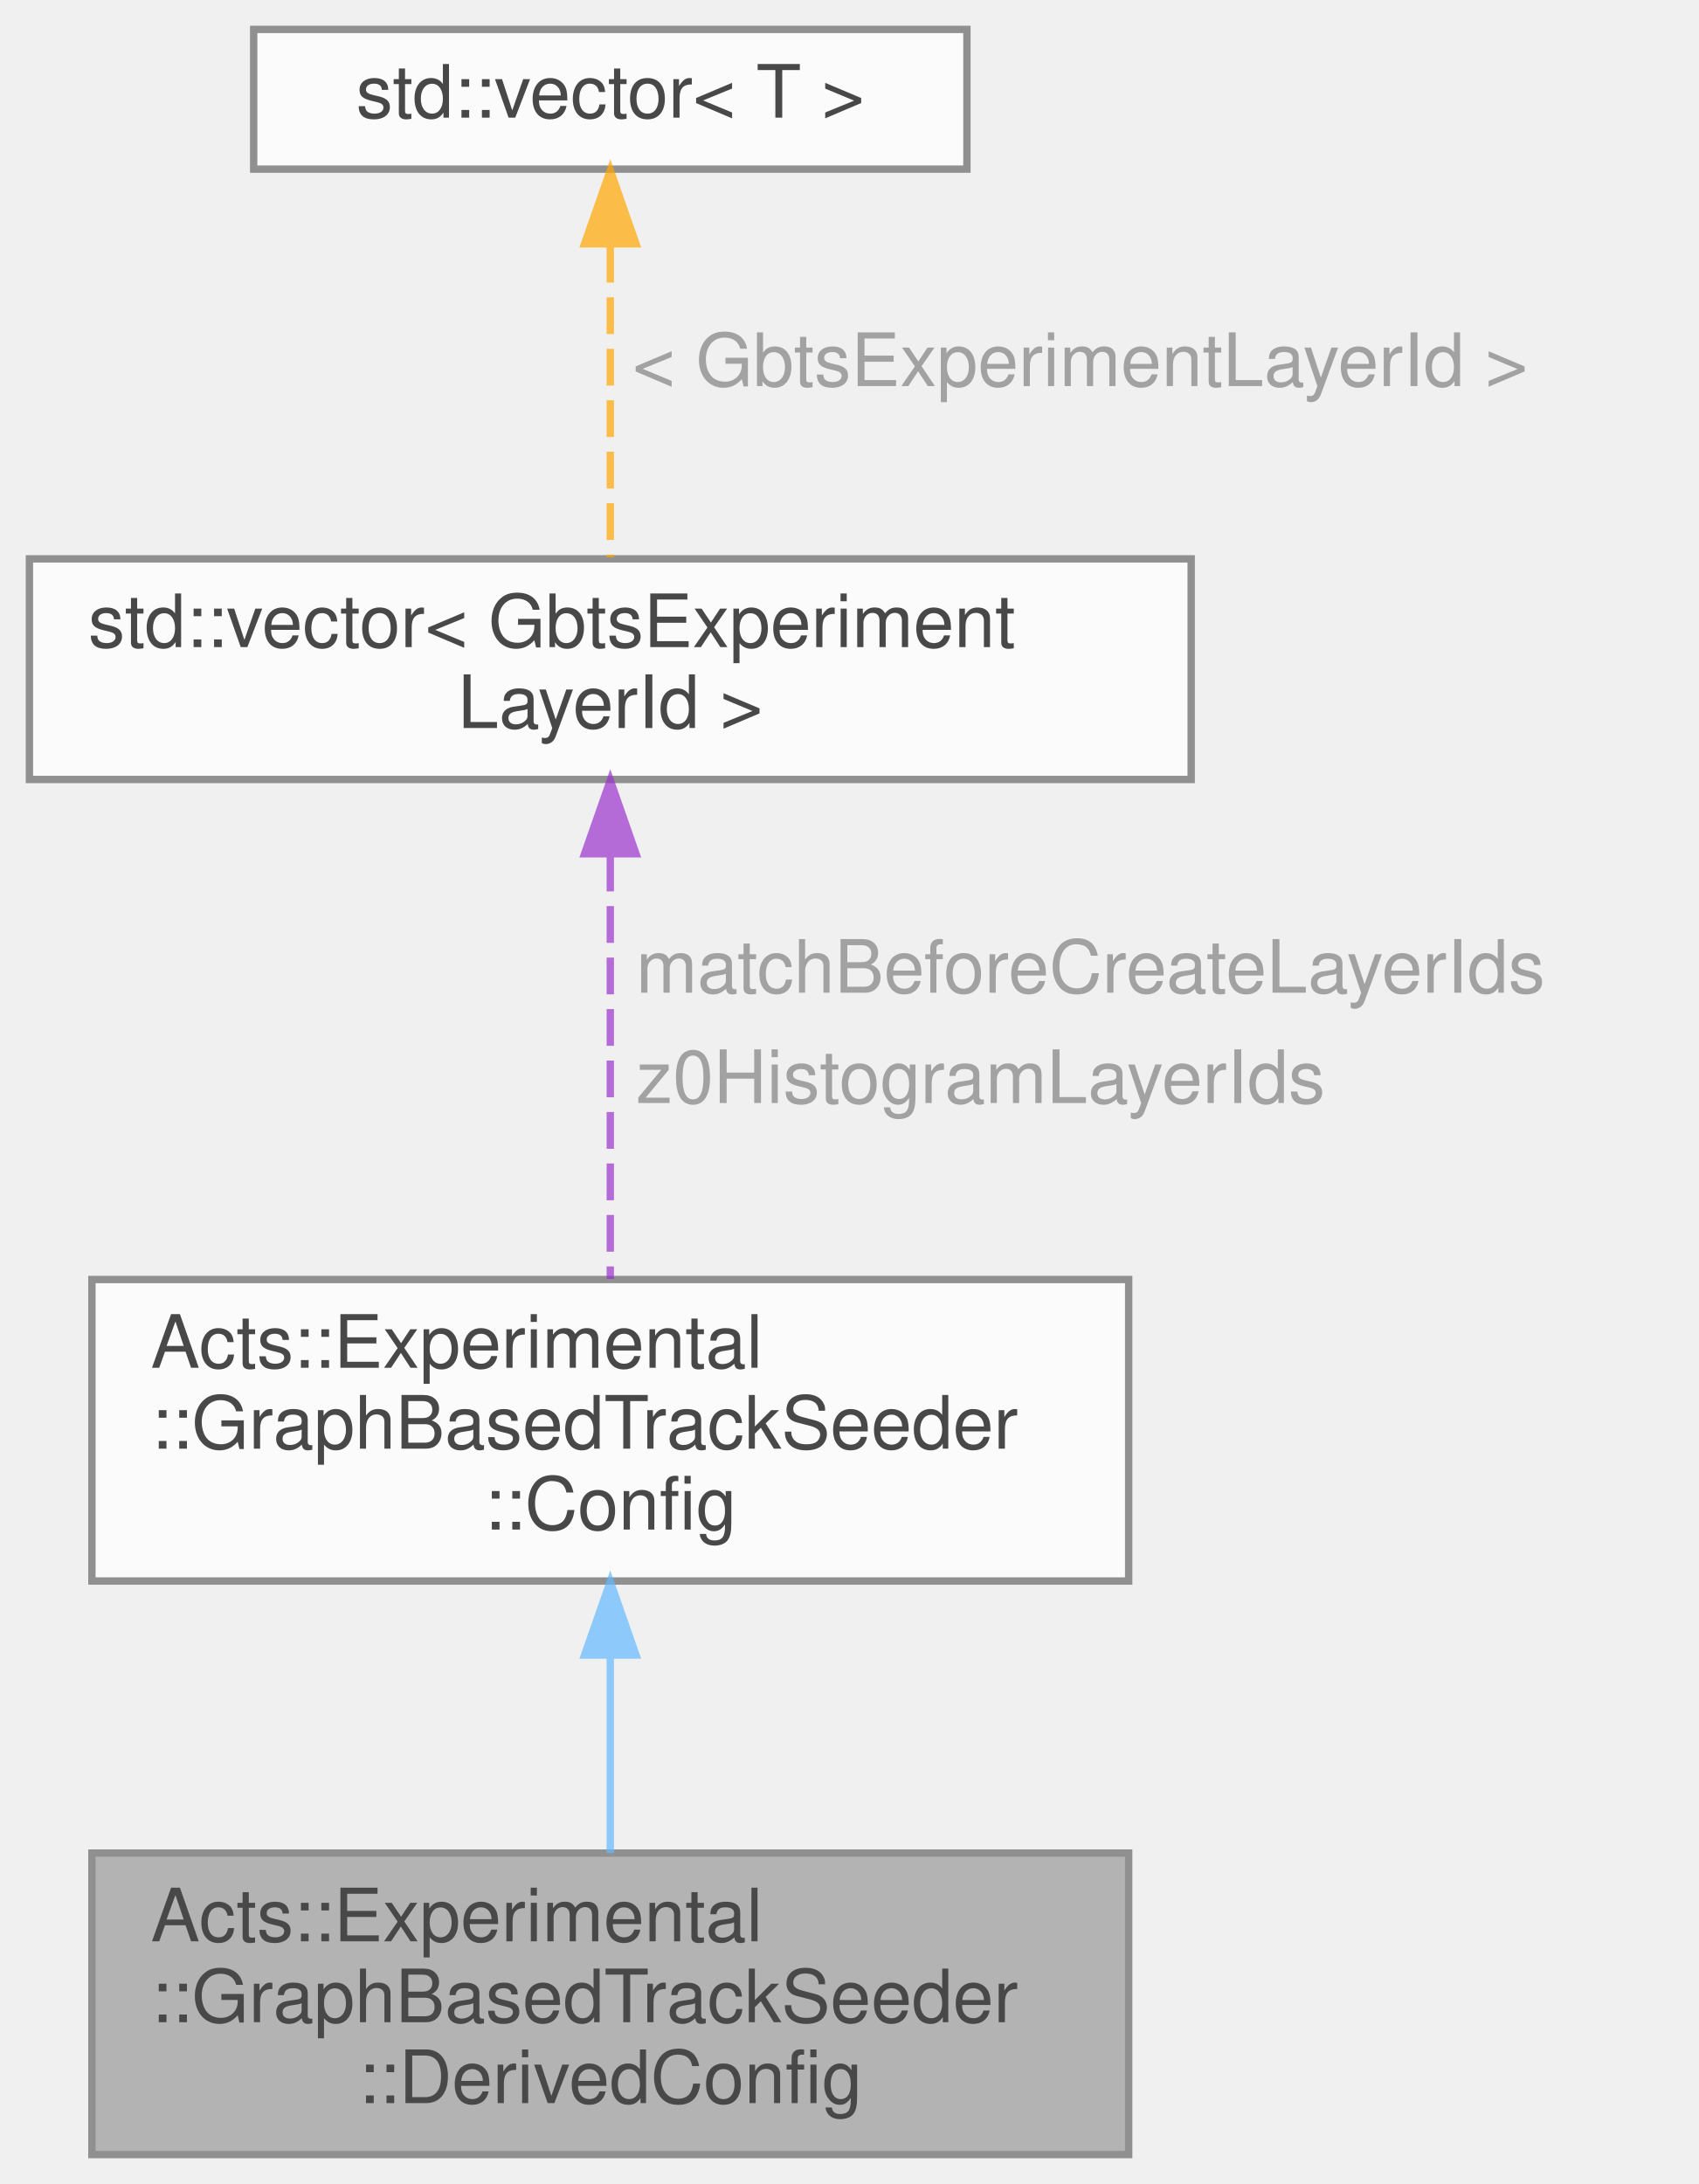
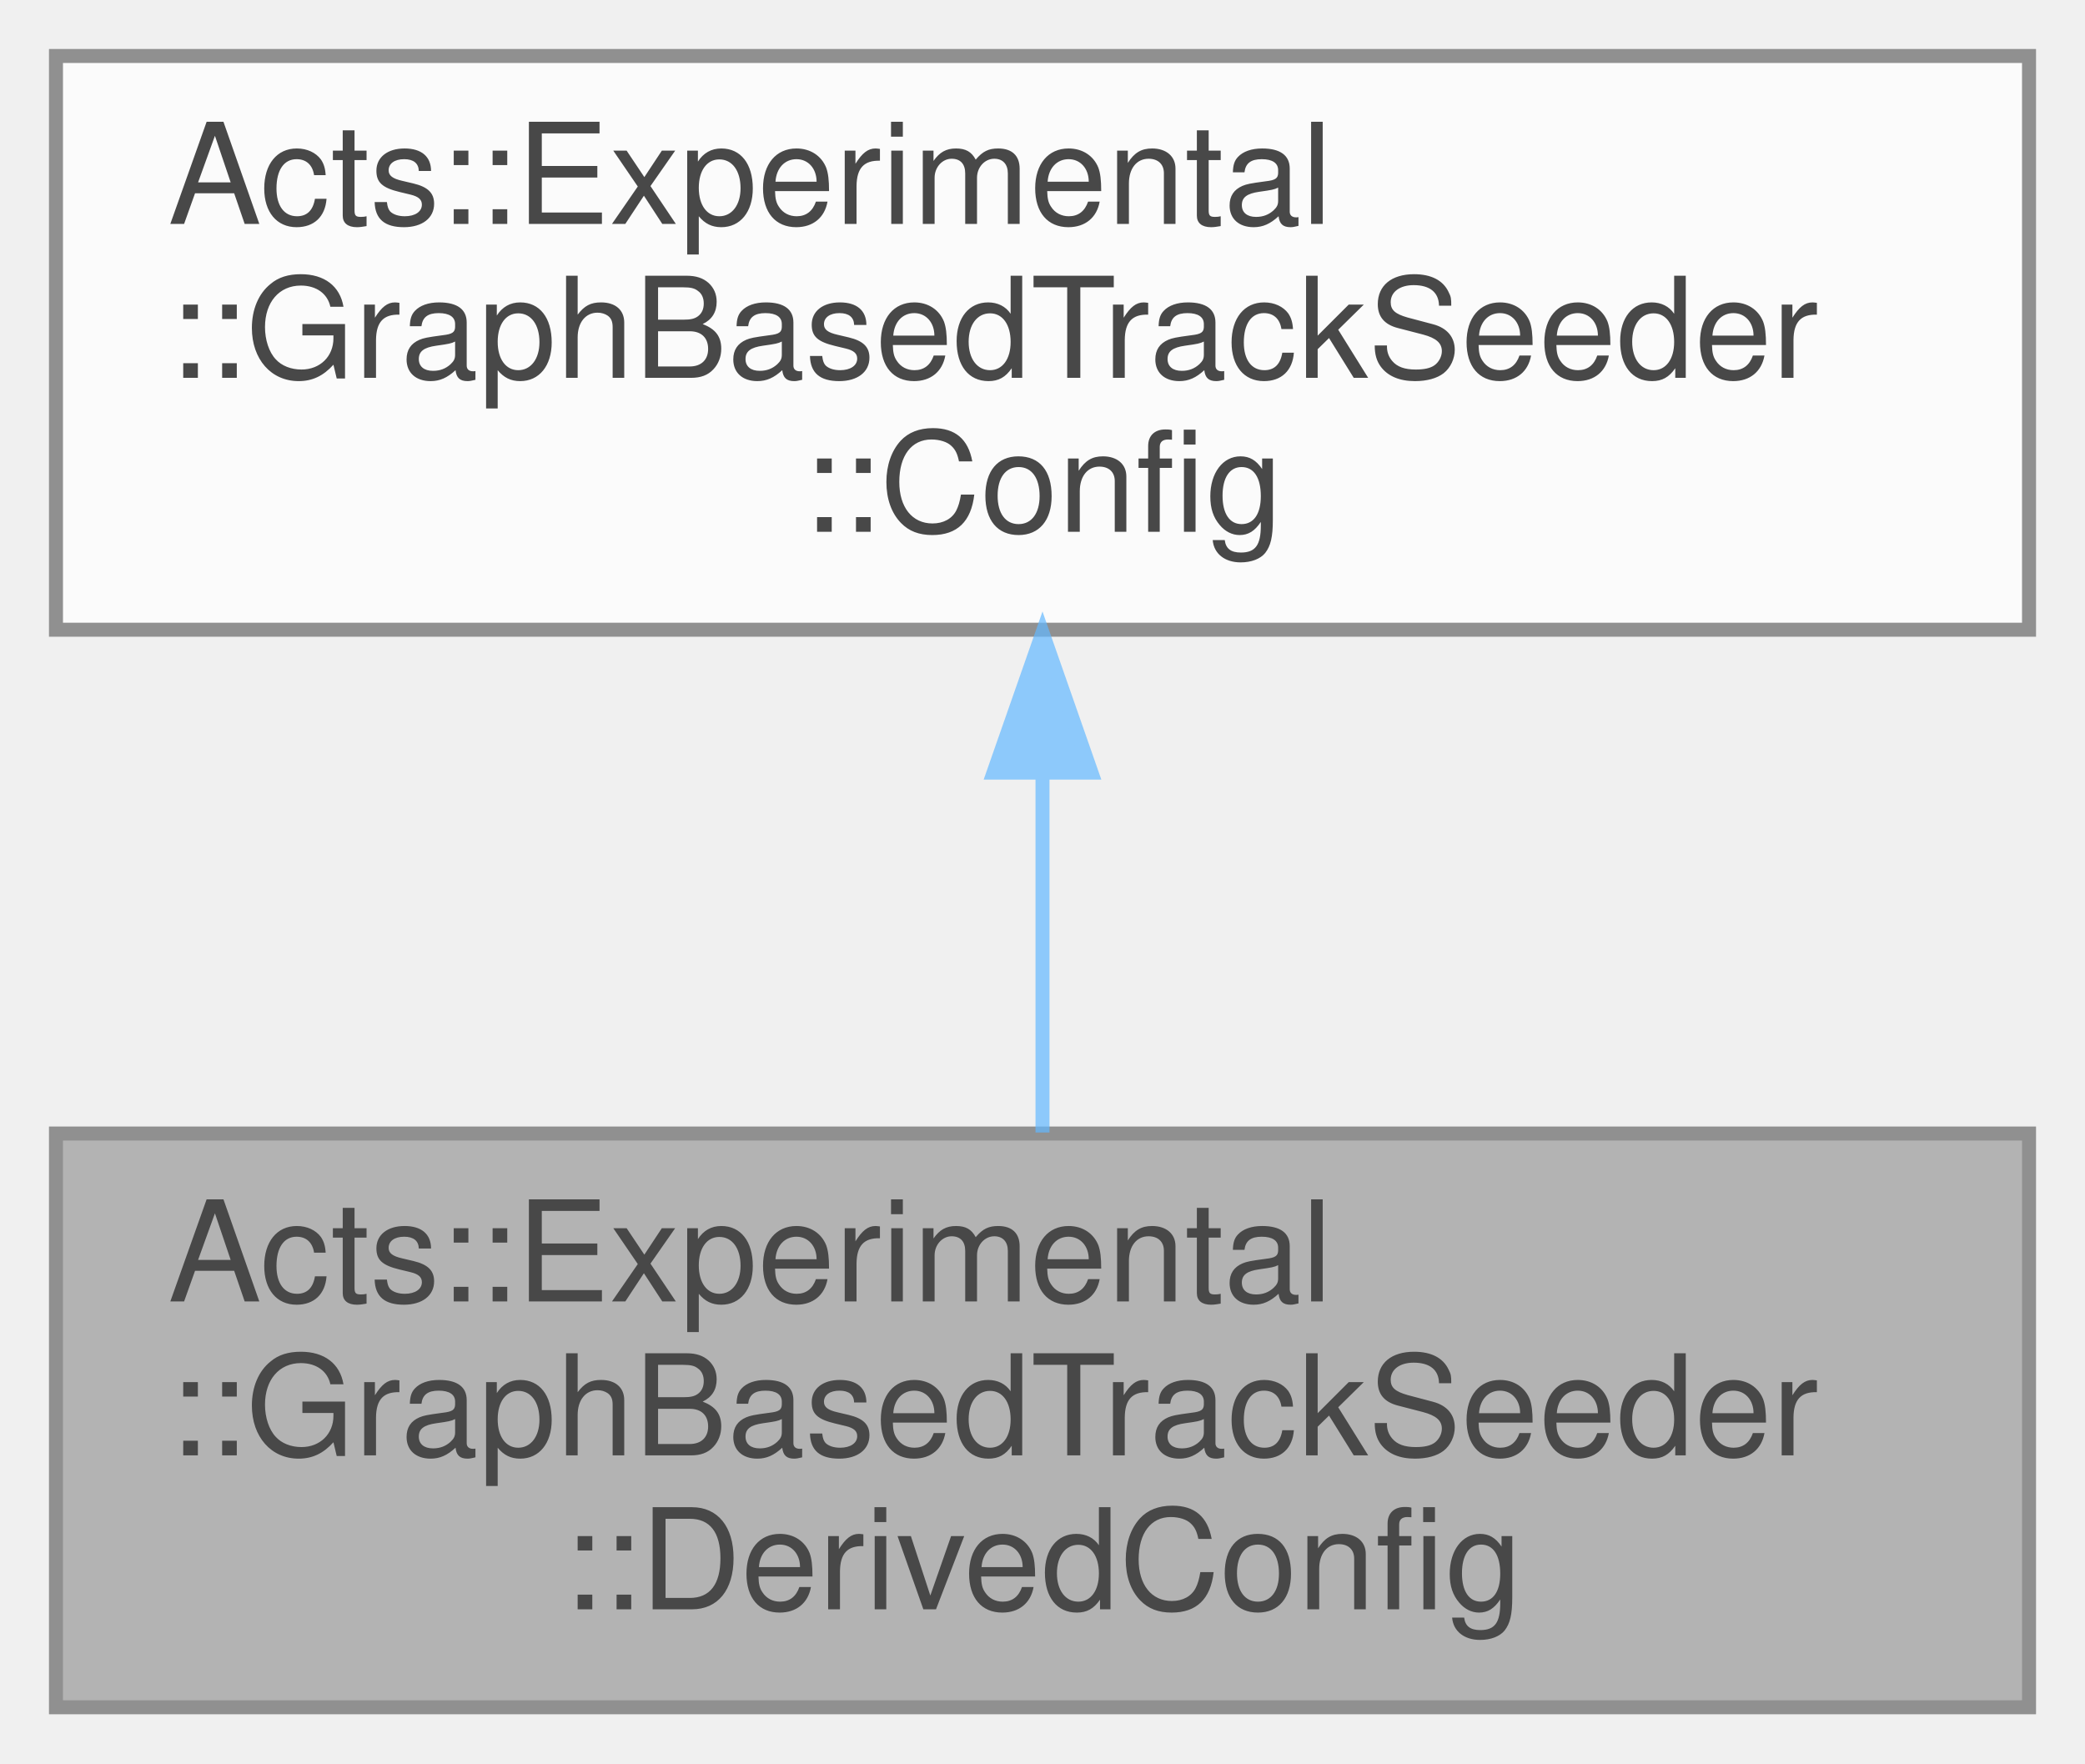
- <svg xmlns="http://www.w3.org/2000/svg" xmlns:xlink="http://www.w3.org/1999/xlink" width="231pt" height="297pt" viewBox="0.00 0.00 231.00 297.00">
+ <svg xmlns="http://www.w3.org/2000/svg" xmlns:xlink="http://www.w3.org/1999/xlink" width="149pt" height="126pt" viewBox="0.00 0.00 149.00 126.00">
  <svg id="main" version="1.1" xml:space="preserve">
    <style type="text/css">
.node, .edge {opacity: 0.7;}
.node.selected, .edge.selected {opacity: 1;}
.edge:hover path { stroke: red; }
.edge:hover polygon { stroke: red; fill: red; }
</style>
    <svg id="graph" class="graph">
-       <g id="graph0" class="graph" transform="scale(1 1) rotate(0) translate(4 293)">
+       <g id="graph0" class="graph" transform="scale(1 1) rotate(0) translate(4 122)">
        <g id="Node000001" class="node">
          <g id="a_Node000001">
            <a xlink:title="Derived configuration struct that contains calculated parameters based on the configuration.">
-               <polygon fill="#999999" stroke="#666666" points="149.5,-41 8.5,-41 8.5,0 149.5,0 149.5,-41" />
-               <text text-anchor="start" x="16.5" y="-29" font-family="Helvetica,sans-Serif" font-size="10.00">Acts::Experimental</text>
-               <text text-anchor="start" x="16.5" y="-18" font-family="Helvetica,sans-Serif" font-size="10.00">::GraphBasedTrackSeeder</text>
-               <text text-anchor="middle" x="79" y="-7" font-family="Helvetica,sans-Serif" font-size="10.00">::DerivedConfig</text>
+               <polygon fill="#999999" stroke="#666666" points="141,-41 0,-41 0,0 141,0 141,-41" />
+               <text text-anchor="start" x="8" y="-29" font-family="Helvetica,sans-Serif" font-size="10.00">Acts::Experimental</text>
+               <text text-anchor="start" x="8" y="-18" font-family="Helvetica,sans-Serif" font-size="10.00">::GraphBasedTrackSeeder</text>
+               <text text-anchor="middle" x="70.5" y="-7" font-family="Helvetica,sans-Serif" font-size="10.00">::DerivedConfig</text>
            </a>
          </g>
        </g>
        <g id="Node000002" class="node">
          <g id="a_Node000002">
            <a xlink:href="struct_acts_1_1_experimental_1_1_graph_based_track_seeder_1_1_config.html" target="_top" xlink:title="Configuration struct for the GBTS seeding algorithm.">
-               <polygon fill="white" stroke="#666666" points="149.5,-119 8.5,-119 8.5,-78 149.5,-78 149.5,-119" />
-               <text text-anchor="start" x="16.5" y="-107" font-family="Helvetica,sans-Serif" font-size="10.00">Acts::Experimental</text>
-               <text text-anchor="start" x="16.5" y="-96" font-family="Helvetica,sans-Serif" font-size="10.00">::GraphBasedTrackSeeder</text>
-               <text text-anchor="middle" x="79" y="-85" font-family="Helvetica,sans-Serif" font-size="10.00">::Config</text>
+               <polygon fill="white" stroke="#666666" points="141,-118 0,-118 0,-77 141,-77 141,-118" />
+               <text text-anchor="start" x="8" y="-106" font-family="Helvetica,sans-Serif" font-size="10.00">Acts::Experimental</text>
+               <text text-anchor="start" x="8" y="-95" font-family="Helvetica,sans-Serif" font-size="10.00">::GraphBasedTrackSeeder</text>
+               <text text-anchor="middle" x="70.5" y="-84" font-family="Helvetica,sans-Serif" font-size="10.00">::Config</text>
            </a>
          </g>
        </g>
        <g id="edge1_Node000001_Node000002" class="edge">
          <g id="a_edge1_Node000001_Node000002">
            <a xlink:title=" ">
-               <path fill="none" stroke="#63b8ff" d="M79,-67.8C79,-58.8 79,-49.15 79,-41.01" />
-               <polygon fill="#63b8ff" stroke="#63b8ff" points="75.5,-67.93 79,-77.93 82.5,-67.93 75.5,-67.93" />
+               <path fill="none" stroke="#63b8ff" d="M70.5,-66.69C70.5,-58.08 70.5,-48.9 70.5,-41.07" />
+               <polygon fill="#63b8ff" stroke="#63b8ff" points="67,-66.79 70.5,-76.79 74,-66.79 67,-66.79" />
            </a>
          </g>
-         </g>
-         <g id="Node000003" class="node">
-           <g id="a_Node000003">
-             <a xlink:title=" ">
-               <polygon fill="white" stroke="#666666" points="158,-217 0,-217 0,-187 158,-187 158,-217" />
-               <text text-anchor="start" x="8" y="-205" font-family="Helvetica,sans-Serif" font-size="10.00">std::vector&lt; GbtsExperiment</text>
-               <text text-anchor="middle" x="79" y="-194" font-family="Helvetica,sans-Serif" font-size="10.00">LayerId &gt;</text>
-             </a>
-           </g>
-         </g>
-         <g id="edge2_Node000002_Node000003" class="edge">
-           <g id="a_edge2_Node000002_Node000003">
-             <a xlink:title=" ">
-               <path fill="none" stroke="#9a32cd" stroke-dasharray="5,2" d="M79,-176.78C79,-159.13 79,-135.52 79,-119.06" />
-               <polygon fill="#9a32cd" stroke="#9a32cd" points="75.5,-176.89 79,-186.89 82.5,-176.89 75.5,-176.89" />
-             </a>
-           </g>
-           <text text-anchor="start" x="82.5" y="-158" font-family="Helvetica,sans-Serif" font-size="10.00" fill="grey">matchBeforeCreateLayerIds</text>
-           <text text-anchor="start" x="82.5" y="-143" font-family="Helvetica,sans-Serif" font-size="10.00" fill="grey">z0HistogramLayerIds</text>
-         </g>
-         <g id="Node000004" class="node">
-           <g id="a_Node000004">
-             <a xlink:title=" ">
-               <polygon fill="white" stroke="#666666" points="127.5,-289 30.5,-289 30.5,-270 127.5,-270 127.5,-289" />
-               <text text-anchor="middle" x="79" y="-277" font-family="Helvetica,sans-Serif" font-size="10.00">std::vector&lt; T &gt;</text>
-             </a>
-           </g>
-         </g>
-         <g id="edge3_Node000003_Node000004" class="edge">
-           <g id="a_edge3_Node000003_Node000004">
-             <a xlink:title=" ">
-               <path fill="none" stroke="orange" stroke-dasharray="5,2" d="M79,-259.57C79,-246.43 79,-229.18 79,-217.21" />
-               <polygon fill="orange" stroke="orange" points="75.5,-259.84 79,-269.84 82.5,-259.84 75.5,-259.84" />
-             </a>
-           </g>
-           <text text-anchor="start" x="82" y="-240.5" font-family="Helvetica,sans-Serif" font-size="10.00" fill="grey">&lt; GbtsExperimentLayerId &gt;</text>
        </g>
      </g>
    </svg>
  </svg>
  <style type="text/css">

[data-mouse-over-selected='false'] { opacity: 0.7; }
[data-mouse-over-selected='true']  { opacity: 1.0; }

</style>
</svg>
